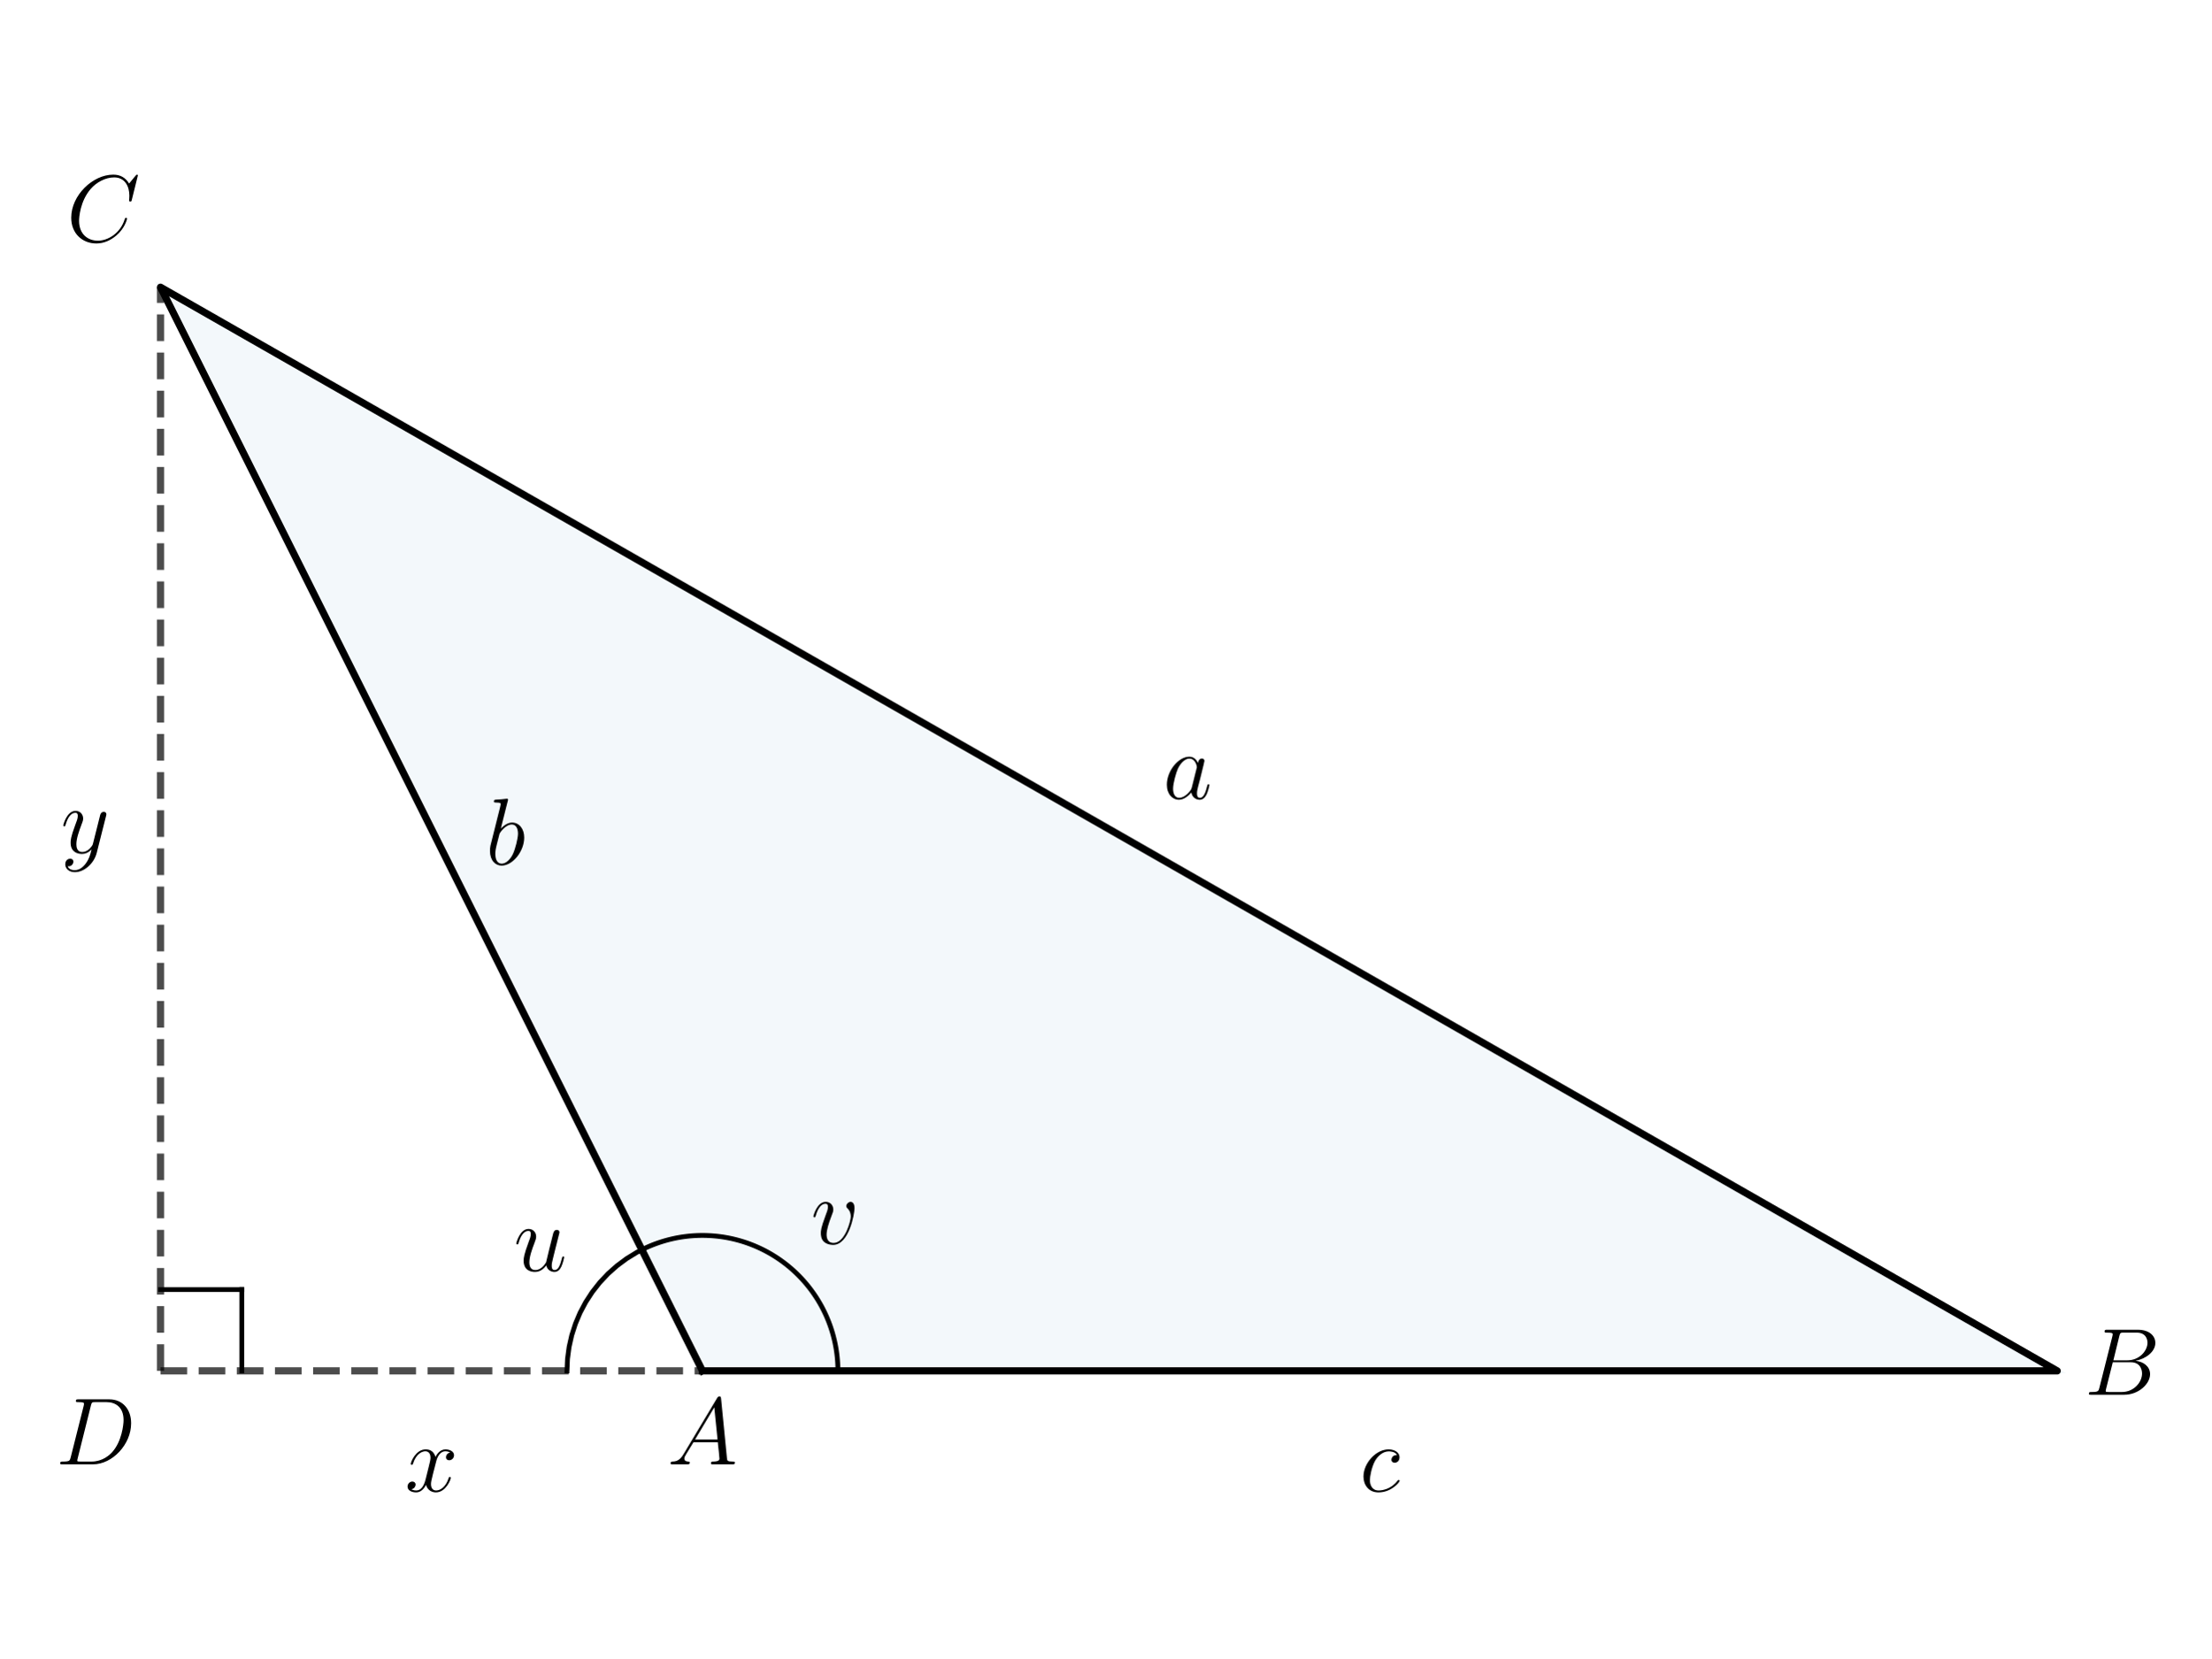
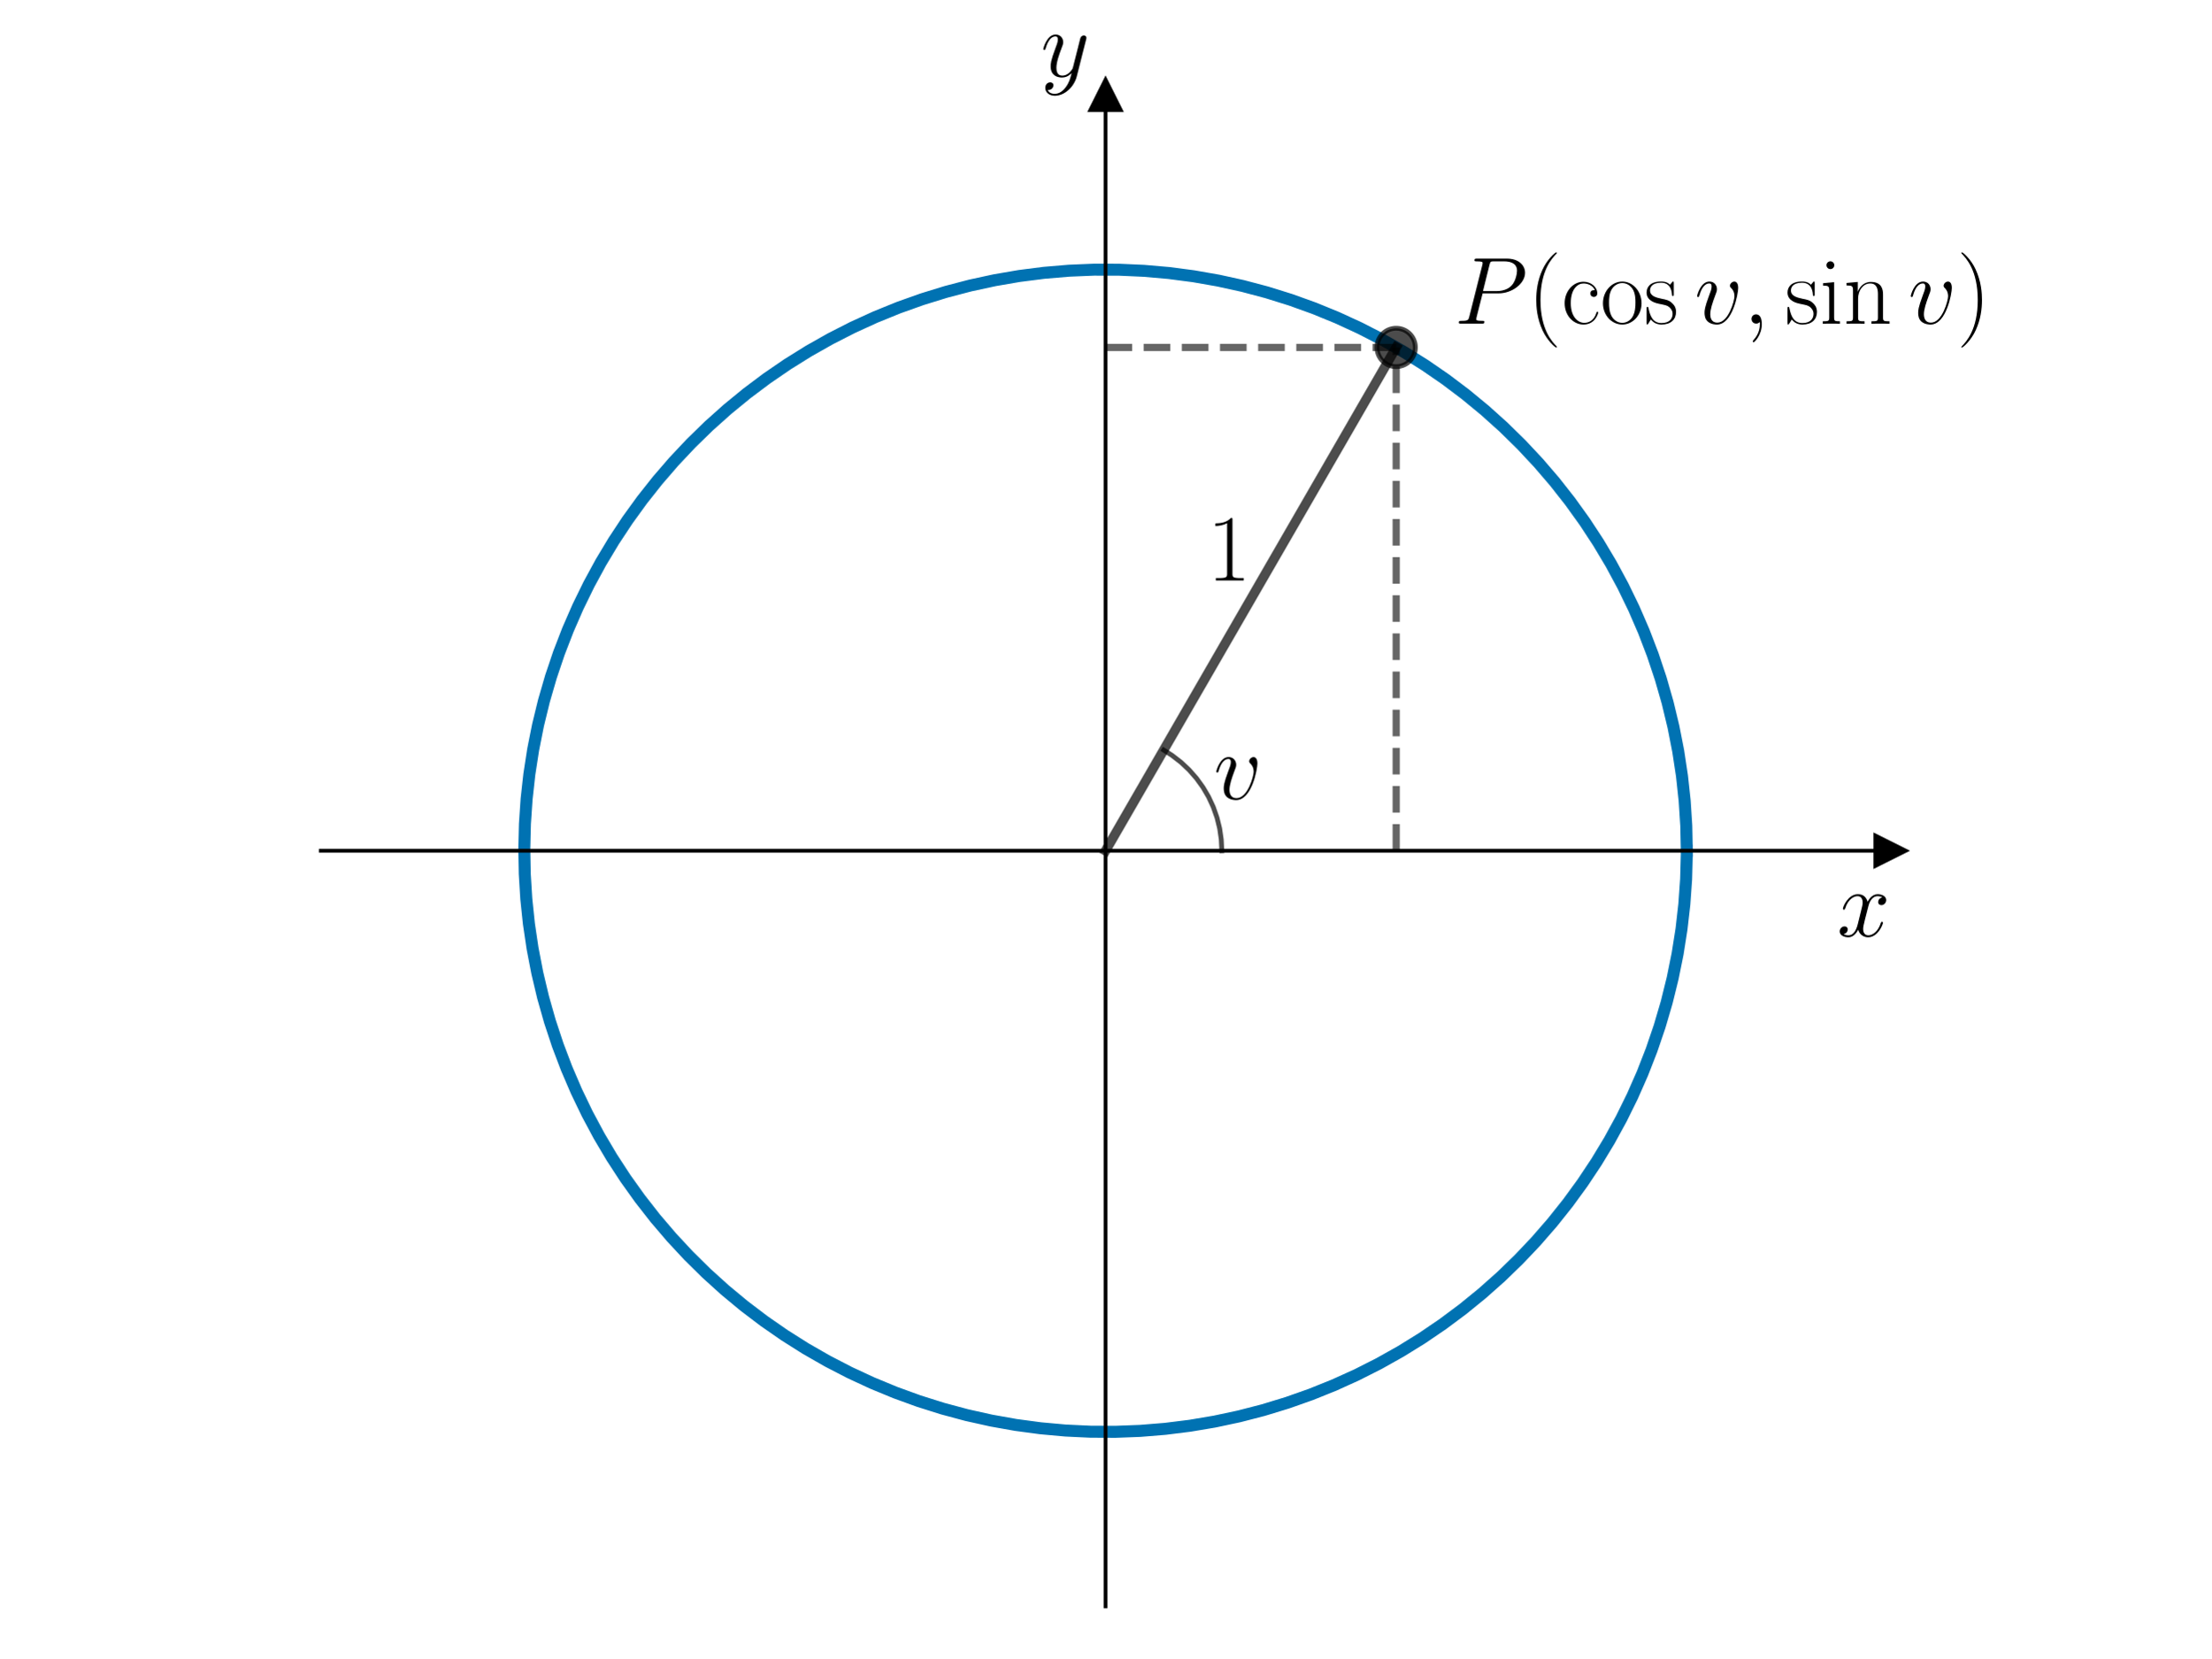
<svg xmlns="http://www.w3.org/2000/svg" xmlns:xlink="http://www.w3.org/1999/xlink" width="460.8pt" height="345.6pt" viewBox="0 0 460.8 345.6" version="1.1">
  <defs>
    <style type="text/css">*{stroke-linejoin: round; stroke-linecap: butt}</style>
  </defs>
  <g id="figure_1">
    <g id="patch_1">
      <path d="M 0 345.6  L 460.8 345.6  L 460.8 0  L 0 0  L 0 345.6  z " style="fill: none" />
    </g>
    <g id="axes_1">
      <g id="patch_2">
-         <path d="M 146.386 285.736  L 428.727 285.736  L 33.45 59.864  z " clip-path="url(#p239aee9e9f)" style="fill: #0072b2; opacity: 0.05; stroke: #0072b2; stroke-linejoin: miter" />
+         <path d="M 66.861 334.8  L 393.939 334.8  L 393.939 19.836  L 66.861 19.836  L 66.861 334.8  z " style="fill: none" />
+       </g>
+       <g id="matplotlib.axis_1">
+         <g id="text_1">
+           <g transform="translate(382.852 195.1552) scale(0.2 -0.2)">
+             <defs>
+               <path id="CMMI12-78" d="M 3034 2606  C 2829 2567 2752 2414 2752 2293  C 2752 2139 2874 2088 2963 2088  C 3155 2088 3290 2254 3290 2427  C 3290 2695 2982 2816 2714 2816  C 2323 2816 2106 2433 2048 2312  C 1901 2816 1504 2816 1389 2816  C 736 2816 390 1980 390 1839  C 390 1814 416 1782 461 1782  C 512 1782 525 1820 538 1846  C 755 2555 1184 2689 1370 2689  C 1658 2689 1715 2420 1715 2267  C 1715 2127 1677 1980 1600 1673  L 1382 798  C 1286 415 1101 64 762 64  C 730 64 570 64 435 147  C 666 192 717 383 717 460  C 717 588 621 664 499 664  C 346 664 179 530 179 326  C 179 57 480 -64 755 -64  C 1062 -64 1280 179 1414 441  C 1517 64 1837 -64 2074 -64  C 2726 -64 3072 773 3072 913  C 3072 945 3046 971 3008 971  C 2950 971 2944 939 2925 888  C 2752 326 2381 64 2093 64  C 1869 64 1747 230 1747 492  C 1747 632 1773 734 1875 1156  L 2099 2024  C 2195 2408 2413 2689 2707 2689  C 2720 2689 2899 2689 3034 2606  z " transform="scale(0.015625)" />
+             </defs>
+             <use xlink:href="#CMMI12-78" transform="scale(0.996264)" />
+           </g>
+         </g>
+       </g>
+       <g id="matplotlib.axis_2">
+         <g id="text_2">
+           <g transform="translate(216.8872 15.96068) scale(0.2 -0.2)">
+             <defs>
+               <path id="CMMI12-79" d="M 1683 -700  C 1510 -939 1261 -1152 947 -1152  C 870 -1152 563 -1152 467 -889  C 486 -895 518 -895 531 -895  C 723 -895 851 -729 851 -582  C 851 -435 730 -384 634 -384  C 531 -384 307 -458 307 -759  C 307 -1071 582 -1286 947 -1286  C 1587 -1286 2234 -700 2413 6  L 3040 2485  C 3046 2517 3059 2556 3059 2594  C 3059 2689 2982 2753 2886 2753  C 2829 2753 2694 2727 2643 2535  L 2170 658  C 2138 543 2138 530 2086 460  C 1958 281 1747 64 1440 64  C 1082 64 1050 415 1050 588  C 1050 952 1222 1443 1395 1903  C 1466 2088 1504 2178 1504 2305  C 1504 2574 1312 2816 998 2816  C 410 2816 173 1890 173 1839  C 173 1814 198 1782 243 1782  C 301 1782 307 1807 333 1897  C 486 2433 730 2689 979 2689  C 1037 2689 1146 2689 1146 2478  C 1146 2312 1075 2127 979 1884  C 666 1047 666 837 666 683  C 666 77 1101 -64 1421 -64  C 1606 -64 1837 -6 2061 230  L 2067 224  C 1971 -147 1907 -392 1683 -700  z " transform="scale(0.015625)" />
+             </defs>
+             <use xlink:href="#CMMI12-79" transform="scale(0.996264)" />
+           </g>
+         </g>
      </g>
      <g id="line2d_1">
-         <path d="M 146.386 285.736  L 428.727 285.736  L 33.45 59.864  L 146.386 285.736  " clip-path="url(#p239aee9e9f)" style="fill: none; stroke: #000000; stroke-width: 1.5; stroke-linecap: square" />
+         <defs>
+           <path id="m97ee4f9bef" d="M 3 0  L -3 -3  L -3 3  z " style="stroke: #000000; stroke-linejoin: miter" />
+         </defs>
+         <g>
+           <use xlink:href="#m97ee4f9bef" x="393.939" y="177.318" style="stroke: #000000; stroke-linejoin: miter" />
+         </g>
      </g>
      <g id="line2d_2">
-         <path d="M 174.62 285.736  L 174.614 285.156  L 174.597 284.576  L 174.567 283.997  L 174.525 283.418  L 174.472 282.84  L 174.406 282.264  L 174.329 281.689  L 174.24 281.116  L 174.139 280.544  L 174.026 279.975  L 173.902 279.408  L 173.766 278.844  L 173.619 278.283  L 173.46 277.725  L 173.29 277.17  L 173.108 276.619  L 172.915 276.072  L 172.711 275.529  L 172.495 274.99  L 172.269 274.456  L 172.032 273.927  L 171.784 273.402  L 171.525 272.883  L 171.256 272.369  L 170.976 271.861  L 170.685 271.359  L 170.385 270.862  L 170.074 270.372  L 169.753 269.889  L 169.423 269.412  L 169.082 268.942  L 168.733 268.479  L 168.373 268.024  L 168.005 267.576  L 167.627 267.135  L 167.24 266.703  L 166.845 266.278  L 166.44 265.862  L 166.028 265.454  L 165.607 265.055  L 165.178 264.664  L 164.741 264.282  L 164.296 263.91  L 163.844 263.546  L 163.384 263.192  L 162.917 262.848  L 162.444 262.513  L 161.963 262.188  L 161.476 261.873  L 160.982 261.568  L 160.483 261.273  L 159.977 260.988  L 159.466 260.714  L 158.949 260.451  L 158.426 260.198  L 157.899 259.956  L 157.367 259.725  L 156.83 259.505  L 156.289 259.296  L 155.743 259.098  L 155.194 258.911  L 154.641 258.736  L 154.084 258.572  L 153.525 258.42  L 152.962 258.279  L 152.396 258.149  L 151.828 258.032  L 151.258 257.926  L 150.685 257.831  L 150.111 257.749  L 149.535 257.678  L 148.958 257.62  L 148.379 257.573  L 147.8 257.538  L 147.221 257.515  L 146.64 257.503  L 146.06 257.504  L 145.48 257.517  L 144.901 257.541  L 144.321 257.578  L 143.743 257.626  L 143.166 257.687  L 142.591 257.759  L 142.016 257.843  L 141.444 257.938  L 140.874 258.046  L 140.306 258.165  L 139.741 258.296  L 139.178 258.438  L 138.619 258.592  L 138.063 258.757  L 137.51 258.934  L 136.961 259.122  L 136.416 259.321  L 135.876 259.532  L 135.339 259.753  L 134.808 259.986  L 134.281 260.229  L 133.76 260.483  " clip-path="url(#p239aee9e9f)" style="fill: none; stroke: #000000; stroke-linecap: square" />
+         <defs>
+           <path id="m3aedd67264" d="M 0 -3  L -3 3  L 3 3  z " style="stroke: #000000; stroke-linejoin: miter" />
+         </defs>
+         <g>
+           <use xlink:href="#m3aedd67264" x="230.4" y="19.836" style="stroke: #000000; stroke-linejoin: miter" />
+         </g>
      </g>
      <g id="line2d_3">
-         <path d="M 118.152 285.736  L 118.263 283.234  L 118.596 280.751  L 119.147 278.308  L 119.913 275.923  L 120.886 273.615  L 122.061 271.403  L 123.427 269.303  L 124.974 267.333  L 126.689 265.508  L 128.56 263.842  L 130.57 262.348  L 132.705 261.038  L 133.76 260.483  L 133.76 260.483  " clip-path="url(#p239aee9e9f)" style="fill: none; stroke: #000000; stroke-linecap: square" />
+         <path d="M 351.54 177.318  L 351.428 172.112  L 351.092 166.915  L 350.534 161.737  L 349.753 156.588  L 348.752 151.477  L 347.532 146.414  L 346.095 141.408  L 344.445 136.469  L 342.584 131.605  L 340.515 126.826  L 338.243 122.14  L 335.772 117.555  L 333.106 113.082  L 330.25 108.727  L 327.21 104.499  L 323.991 100.405  L 320.599 96.453  L 317.04 92.651  L 313.321 89.006  L 309.448 85.524  L 305.43 82.211  L 301.273 79.074  L 296.985 76.119  L 292.574 73.35  L 288.048 70.774  L 283.415 68.395  L 278.685 66.217  L 273.865 64.244  L 268.965 62.481  L 263.993 60.929  L 258.96 59.593  L 253.874 58.474  L 248.744 57.575  L 243.58 56.897  L 238.393 56.442  L 233.19 56.21  L 227.982 56.202  L 222.779 56.418  L 217.589 56.858  L 212.424 57.519  L 207.292 58.403  L 202.202 59.506  L 197.164 60.827  L 192.188 62.363  L 187.283 64.111  L 182.457 66.069  L 177.72 68.233  L 173.08 70.598  L 168.546 73.16  L 164.126 75.915  L 159.829 78.857  L 155.663 81.981  L 151.634 85.281  L 147.751 88.752  L 144.021 92.386  L 140.45 96.177  L 137.046 100.118  L 133.814 104.202  L 130.761 108.42  L 127.892 112.767  L 125.212 117.232  L 122.727 121.809  L 120.44 126.488  L 118.357 131.261  L 116.481 136.119  L 114.816 141.053  L 113.364 146.055  L 112.128 151.114  L 111.111 156.221  L 110.315 161.368  L 109.74 166.544  L 109.389 171.74  L 109.261 176.946  L 109.357 182.153  L 109.676 187.351  L 110.219 192.531  L 110.984 197.682  L 111.97 202.796  L 113.174 207.862  L 114.595 212.872  L 116.23 217.817  L 118.076 222.686  L 120.13 227.472  L 122.388 232.165  L 124.845 236.757  L 127.497 241.239  L 130.339 245.603  L 133.367 249.84  L 136.573 253.944  L 139.954 257.905  L 143.501 261.718  L 147.209 265.375  L 151.07 268.87  L 155.078 272.195  L 159.226 275.344  L 163.505 278.313  L 167.907 281.095  L 172.425 283.685  L 177.051 286.078  L 181.775 288.271  L 186.588 290.258  L 191.483 292.037  L 196.449 293.603  L 201.479 294.955  L 206.562 296.089  L 211.688 297.004  L 216.85 297.698  L 222.036 298.169  L 227.238 298.417  L 232.446 298.441  L 237.65 298.241  L 242.841 297.818  L 248.008 297.171  L 253.143 296.304  L 258.236 295.216  L 263.278 293.911  L 268.259 292.39  L 273.169 290.657  L 278.001 288.714  L 282.745 286.565  L 287.392 284.214  L 291.934 281.666  L 296.362 278.925  L 300.668 275.996  L 304.844 272.884  L 308.883 269.597  L 312.777 266.138  L 316.518 262.515  L 320.1 258.735  L 323.517 254.805  L 326.761 250.731  L 329.827 246.522  L 332.71 242.184  L 335.403 237.727  L 337.902 233.158  L 340.203 228.486  L 342.301 223.719  L 344.192 218.867  L 345.872 213.938  L 347.34 208.941  L 348.591 203.886  L 349.623 198.781  L 350.436 193.637  L 351.026 188.463  L 351.394 183.268  L 351.538 178.062  L 351.54 177.318  L 351.54 177.318  " clip-path="url(#p85a78e3f07)" style="fill: none; stroke: #0072b2; stroke-width: 2.5; stroke-linecap: square" />
+       </g>
+       <g id="line2d_4">
+         <path d="M 230.4 177.318  L 290.97 72.408  " clip-path="url(#p85a78e3f07)" style="fill: none; stroke: #000000; stroke-opacity: 0.7; stroke-width: 2; stroke-linecap: square" />
      </g>
      <g id="LineCollection_1">
-         <path d="M 33.45 285.736  L 33.45 59.864  " clip-path="url(#p239aee9e9f)" style="fill: none; stroke-dasharray: 5.55,2.4; stroke-dashoffset: 0; stroke: #000000; stroke-opacity: 0.7; stroke-width: 1.5" />
+         <path d="M 290.97 177.318  L 290.97 72.408  " clip-path="url(#p85a78e3f07)" style="fill: none; stroke-dasharray: 5.55,2.4; stroke-dashoffset: 0; stroke: #000000; stroke-opacity: 0.6; stroke-width: 1.5" />
      </g>
      <g id="LineCollection_2">
-         <path d="M 33.45 285.736  L 146.386 285.736  " clip-path="url(#p239aee9e9f)" style="fill: none; stroke-dasharray: 5.55,2.4; stroke-dashoffset: 0; stroke: #000000; stroke-opacity: 0.7; stroke-width: 1.5" />
-       </g>
-       <g id="line2d_4">
-         <path d="M 50.39 285.736  L 50.39 268.796  " clip-path="url(#p239aee9e9f)" style="fill: none; stroke: #000000; stroke-linecap: square" />
+         <path d="M 230.4 72.408  L 290.97 72.408  " clip-path="url(#p85a78e3f07)" style="fill: none; stroke-dasharray: 5.55,2.4; stroke-dashoffset: 0; stroke: #000000; stroke-opacity: 0.6; stroke-width: 1.5" />
      </g>
      <g id="line2d_5">
-         <path d="M 33.45 268.796  L 50.39 268.796  " clip-path="url(#p239aee9e9f)" style="fill: none; stroke: #000000; stroke-linecap: square" />
+         <path d="M 254.628 177.318  L 254.516 174.99  L 254.181 172.684  L 253.626 170.421  L 252.855 168.222  L 251.878 166.106  L 250.701 164.095  L 249.337 162.205  L 247.797 160.456  L 246.097 158.862  L 244.251 157.44  L 242.514 156.336  L 242.514 156.336  " clip-path="url(#p85a78e3f07)" style="fill: none; stroke: #000000; stroke-opacity: 0.7; stroke-linecap: square" />
      </g>
-       <g id="text_1">
-         <g transform="translate(169.7974 252.8371) scale(0.2 -0.2)" />
+       <g id="line2d_6">
+         <defs>
+           <path id="m9437a4cad4" d="M 0 4  C 1.061 4 2.078 3.579 2.828 2.828  C 3.579 2.078 4 1.061 4 0  C 4 -1.061 3.579 -2.078 2.828 -2.828  C 2.078 -3.579 1.061 -4 0 -4  C -1.061 -4 -2.078 -3.579 -2.828 -2.828  C -3.579 -2.078 -4 -1.061 -4 0  C -4 1.061 -3.579 2.078 -2.828 2.828  C -2.078 3.579 -1.061 4 0 4  z " style="stroke: #000000; stroke-opacity: 0.7" />
+         </defs>
+         <g clip-path="url(#p85a78e3f07)">
+           <use xlink:href="#m9437a4cad4" x="290.97" y="72.408" style="fill-opacity: 0.7; stroke: #000000; stroke-opacity: 0.7" />
+         </g>
      </g>
-       <g id="text_2">
-         <g transform="translate(168.9736 259.2735) scale(0.2 -0.2)">
+       <g id="patch_3">
+         <path d="M 230.4 334.8  L 230.4 19.836  " style="fill: none; stroke: #000000; stroke-width: 0.8; stroke-linejoin: miter; stroke-linecap: square" />
+       </g>
+       <g id="patch_4">
+         <path d="M 393.939 334.8  L 393.939 19.836  " style="fill: none" />
+       </g>
+       <g id="patch_5">
+         <path d="M 66.861 177.318  L 393.939 177.318  " style="fill: none; stroke: #000000; stroke-width: 0.8; stroke-linejoin: miter; stroke-linecap: square" />
+       </g>
+       <g id="patch_6">
+         <path d="M 66.861 19.836  L 393.939 19.836  " style="fill: none" />
+       </g>
+       <g id="text_3">
+         <g transform="translate(251.5469 120.9874) scale(0.2 -0.2)">
+           <defs>
+             <path id="CMR17-31" d="M 1702 4058  C 1702 4192 1696 4192 1606 4192  C 1357 3916 979 3827 621 3827  C 602 3827 570 3827 563 3808  C 557 3795 557 3782 557 3648  C 755 3648 1088 3686 1344 3839  L 1344 461  C 1344 236 1331 160 781 160  L 589 160  L 589 0  C 896 0 1216 0 1523 0  C 1830 0 2150 0 2458 0  L 2458 160  L 2266 160  C 1715 160 1702 230 1702 458  L 1702 4058  z " transform="scale(0.015625)" />
+           </defs>
+           <use xlink:href="#CMR17-31" transform="scale(0.996264)" />
+         </g>
+       </g>
+       <g id="text_4">
+         <g transform="translate(252.9404 166.5623) scale(0.2 -0.2)">
          <defs>
            <path id="CMMI12-76" d="M 2925 2389  C 2925 2791 2720 2816 2669 2816  C 2515 2816 2374 2663 2374 2535  C 2374 2459 2419 2414 2445 2389  C 2509 2331 2675 2159 2675 1827  C 2675 1558 2291 64 1523 64  C 1133 64 1056 390 1056 626  C 1056 945 1203 1392 1376 1852  C 1478 2114 1504 2178 1504 2305  C 1504 2574 1312 2816 998 2816  C 410 2816 173 1890 173 1839  C 173 1814 198 1782 243 1782  C 301 1782 307 1807 333 1897  C 486 2446 736 2689 979 2689  C 1037 2689 1146 2689 1146 2478  C 1146 2312 1075 2127 979 1884  C 672 1067 672 869 672 715  C 672 575 691 313 890 134  C 1120 -64 1440 -64 1498 -64  C 2560 -64 2925 2024 2925 2389  z " transform="scale(0.015625)" />
          </defs>
          <use xlink:href="#CMMI12-76" transform="scale(0.996264)" />
        </g>
      </g>
-       <g id="text_3">
-         <g transform="translate(107.0481 264.9203) scale(0.2 -0.2)">
+       <g id="text_5">
+         <g transform="translate(303.0839 67.4433) scale(0.2 -0.2)">
          <defs>
-             <path id="CMMI12-75" d="M 2182 370  C 2266 13 2573 -64 2726 -64  C 2931 -64 3085 70 3187 287  C 3296 517 3379 894 3379 913  C 3379 945 3354 971 3315 971  C 3258 971 3251 939 3226 843  C 3110 402 2995 64 2739 64  C 2547 64 2547 275 2547 358  C 2547 505 2566 568 2630 837  C 2675 1009 2720 1181 2758 1360  L 3021 2401  C 3066 2561 3066 2574 3066 2593  C 3066 2689 2989 2753 2893 2753  C 2707 2753 2662 2593 2624 2433  C 2560 2184 2214 811 2170 588  C 2163 588 1914 64 1446 64  C 1114 64 1050 351 1050 588  C 1050 952 1229 1462 1395 1890  C 1472 2095 1504 2178 1504 2305  C 1504 2580 1306 2816 998 2816  C 410 2816 173 1890 173 1839  C 173 1814 198 1782 243 1782  C 301 1782 307 1807 333 1896  C 486 2441 736 2682 979 2682  C 1043 2682 1146 2682 1146 2478  C 1146 2312 1075 2127 979 1884  C 698 1124 666 881 666 690  C 666 38 1158 -64 1421 -64  C 1830 -64 2054 217 2182 370  z " transform="scale(0.015625)" />
+             <path id="CMMI12-50" d="M 1894 2023  L 2970 2023  C 3853 2023 4736 2673 4736 3401  C 4736 3898 4314 4352 3507 4352  L 1530 4352  C 1408 4352 1350 4352 1350 4231  C 1350 4167 1408 4167 1504 4167  C 1894 4167 1894 4116 1894 4046  C 1894 4034 1894 3995 1869 3899  L 1005 472  C 947 249 934 185 486 185  C 365 185 301 185 301 70  C 301 0 358 0 397 0  C 518 0 646 0 768 0  L 1517 0  C 1638 0 1773 0 1894 0  C 1946 0 2016 0 2016 121  C 2016 185 1958 185 1862 185  C 1478 185 1472 230 1472 293  C 1472 325 1478 369 1485 401  L 1894 2023  z M 2355 3930  C 2413 4167 2438 4167 2688 4167  L 3322 4167  C 3802 4167 4198 4013 4198 3535  C 4198 3369 4115 2827 3821 2534  C 3712 2419 3405 2176 2822 2176  L 1920 2176  L 2355 3930  z " transform="scale(0.015625)" />
+             <path id="CMR17-28" d="M 1958 -1561  C 1958 -1555 1958 -1542 1939 -1523  C 1645 -1224 858 -407 858 1581  C 858 3569 1632 4379 1946 4697  C 1946 4704 1958 4717 1958 4736  C 1958 4755 1939 4768 1914 4768  C 1843 4768 1299 4296 986 3594  C 666 2887 576 2199 576 1588  C 576 1128 621 351 1005 -471  C 1312 -1135 1837 -1600 1914 -1600  C 1946 -1600 1958 -1587 1958 -1561  z " transform="scale(0.015625)" />
+             <path id="CMR17-63" d="M 2234 2240  C 2112 2240 1933 2240 1933 2017  C 1933 1838 2080 1787 2163 1787  C 2208 1787 2394 1807 2394 2024  C 2394 2467 1958 2803 1466 2803  C 787 2803 211 2178 211 1363  C 211 516 813 -64 1466 -64  C 2259 -64 2458 677 2458 748  C 2458 774 2451 793 2406 793  C 2362 793 2355 787 2330 703  C 2163 180 1798 51 1523 51  C 1114 51 621 427 621 1369  C 621 2338 1094 2688 1472 2688  C 1722 2688 2093 2573 2234 2240  z " transform="scale(0.015625)" />
+             <path id="CMR17-6f" d="M 2758 1356  C 2758 2176 2163 2816 1466 2816  C 768 2816 173 2176 173 1356  C 173 551 768 -64 1466 -64  C 2163 -64 2758 551 2758 1356  z M 1466 51  C 1165 51 909 230 762 480  C 602 767 582 1126 582 1408  C 582 1677 595 2010 762 2298  C 890 2509 1139 2714 1466 2714  C 1754 2714 1997 2554 2150 2330  C 2349 2029 2349 1607 2349 1408  C 2349 1158 2336 775 2163 467  C 1984 173 1709 51 1466 51  z " transform="scale(0.015625)" />
+             <path id="CMR17-73" d="M 1978 2697  C 1978 2813 1971 2819 1933 2819  C 1907 2819 1901 2813 1824 2717  C 1805 2691 1747 2626 1728 2601  C 1523 2819 1235 2819 1126 2819  C 416 2819 160 2447 160 2076  C 160 1498 813 1365 998 1325  C 1402 1243 1542 1217 1677 1101  C 1760 1025 1901 884 1901 654  C 1901 384 1747 38 1158 38  C 602 38 403 460 288 1021  C 269 1110 269 1117 218 1117  C 166 1117 160 1110 160 983  L 160 63  C 160 -51 166 -58 205 -58  C 237 -58 243 -51 275 0  C 314 57 410 211 448 276  C 576 103 800 -64 1158 -64  C 1792 -64 2131 283 2131 784  C 2131 1112 1958 1285 1875 1362  C 1683 1561 1459 1606 1190 1657  C 838 1735 390 1825 390 2217  C 390 2383 480 2737 1126 2737  C 1811 2737 1850 2094 1862 1888  C 1869 1856 1901 1849 1920 1849  C 1978 1849 1978 1869 1978 1978  L 1978 2697  z " transform="scale(0.015625)" />
+             <path id="CMMI12-3b" d="M 1248 -31  C 1248 343 1126 619 864 619  C 659 619 557 453 557 313  C 557 172 653 0 870 0  C 954 0 1024 26 1082 83  C 1094 96 1101 96 1107 96  C 1120 96 1120 5 1120 -27  C 1120 -240 1082 -659 710 -1080  C 640 -1157 640 -1170 640 -1183  C 640 -1216 672 -1248 704 -1248  C 755 -1248 1248 -771 1248 -31  z " transform="scale(0.015625)" />
+             <path id="CMR17-69" d="M 992 3909  C 992 4049 877 4170 730 4170  C 589 4170 467 4056 467 3909  C 467 3769 582 3648 730 3648  C 870 3648 992 3763 992 3909  z M 243 2706  L 243 2541  C 602 2541 653 2502 653 2197  L 653 427  C 653 184 627 153 218 153  L 218 -13  C 371 0 646 0 806 0  C 960 0 1222 0 1370 -13  L 1370 153  C 992 153 979 191 979 420  L 979 2776  L 243 2706  z " transform="scale(0.015625)" />
+             <path id="CMR17-6e" d="M 2656 1933  C 2656 2259 2592 2790 1837 2790  C 1331 2790 1069 2400 973 2144  L 966 2144  L 966 2790  L 211 2720  L 211 2554  C 589 2554 646 2515 646 2208  L 646 428  C 646 184 621 153 211 153  L 211 -13  C 365 0 646 0 813 0  C 979 0 1267 0 1421 -13  L 1421 153  C 1011 153 986 178 986 428  L 986 1658  C 986 2247 1344 2688 1792 2688  C 2266 2688 2317 2266 2317 1958  L 2317 428  C 2317 184 2291 153 1882 153  L 1882 -13  C 2035 0 2317 0 2483 0  C 2650 0 2938 0 3091 -13  L 3091 153  C 2682 153 2656 178 2656 428  L 2656 1933  z " transform="scale(0.015625)" />
+             <path id="CMR17-29" d="M 1683 1581  C 1683 2040 1638 2817 1254 3639  C 947 4303 422 4768 346 4768  C 326 4768 301 4761 301 4729  C 301 4717 307 4710 314 4697  C 621 4378 1402 3568 1402 1584  C 1402 -407 627 -1217 314 -1537  C 307 -1549 301 -1556 301 -1568  C 301 -1600 326 -1600 346 -1600  C 416 -1600 960 -1128 1274 -426  C 1594 281 1683 969 1683 1581  z " transform="scale(0.015625)" />
          </defs>
-           <use xlink:href="#CMMI12-75" transform="scale(0.996264)" />
-         </g>
-       </g>
-       <g id="text_4">
-         <g transform="translate(139.0735 305.2202) scale(0.2 -0.2)">
-           <defs>
-             <path id="CMMI12-41" d="M 1088 691  C 864 314 646 186 339 186  C 269 180 218 180 218 58  C 218 24 250 0 294 0  C 410 0 698 0 813 0  C 998 0 1203 0 1382 0  C 1421 0 1498 0 1498 122  C 1498 180 1446 186 1408 186  C 1261 186 1139 236 1139 388  C 1139 476 1178 546 1261 685  L 1747 1479  L 3379 1479  C 3386 1423 3386 1373 3392 1316  C 3411 1152 3488 495 3488 376  C 3488 186 3162 186 3059 186  C 2989 186 2918 186 2918 70  C 2918 0 2976 0 3014 0  C 3123 0 3251 0 3360 0  L 3725 0  C 4115 0 4397 0 4403 0  C 4448 0 4518 0 4518 122  C 4518 186 4461 186 4365 186  C 4013 186 4006 244 3987 434  L 3597 4404  C 3584 4531 3558 4544 3488 4544  C 3424 4544 3386 4531 3328 4435  L 1088 691  z M 1856 1664  L 3142 3819  L 3360 1664  L 1856 1664  z " transform="scale(0.015625)" />
-           </defs>
-           <use xlink:href="#CMMI12-41" transform="scale(0.996264)" />
-         </g>
-       </g>
-       <g id="text_5">
-         <g transform="translate(434.3742 290.7171) scale(0.2 -0.2)">
-           <defs>
-             <path id="CMMI12-42" d="M 2342 3921  C 2400 4160 2426 4160 2675 4160  L 3507 4160  C 4230 4160 4230 3544 4230 3485  C 4230 2966 3712 2304 2867 2304  L 1946 2304  L 2342 3921  z M 3424 2275  C 4122 2402 4755 2886 4755 3473  C 4755 3970 4314 4352 3590 4352  L 1536 4352  C 1414 4352 1357 4352 1357 4226  C 1357 4160 1414 4160 1510 4160  C 1901 4160 1901 4112 1901 4044  C 1901 4032 1901 3993 1875 3897  L 1011 472  C 954 249 941 185 493 185  C 371 185 307 185 307 70  C 307 0 346 0 474 0  L 2669 0  C 3648 0 4403 739 4403 1383  C 4403 1906 3942 2224 3424 2275  z M 2515 185  L 1651 185  C 1562 185 1549 185 1510 192  C 1440 198 1434 211 1434 261  C 1434 305 1446 343 1459 399  L 1907 2176  L 3110 2176  C 3866 2176 3866 1483 3866 1433  C 3866 828 3309 185 2515 185  z " transform="scale(0.015625)" />
-           </defs>
-           <use xlink:href="#CMMI12-42" transform="scale(0.996264)" />
-         </g>
-       </g>
-       <g id="text_6">
-         <g transform="translate(13.84467 50.34113) scale(0.2 -0.2)">
-           <defs>
-             <path id="CMMI12-43" d="M 4781 4423  C 4781 4480 4736 4480 4723 4480  C 4710 4480 4685 4480 4634 4416  L 4192 3882  C 3968 4264 3616 4480 3136 4480  C 1754 4480 320 3088 320 1595  C 320 533 1069 -128 2003 -128  C 2515 -128 2963 88 3334 400  C 3891 863 4058 1481 4058 1531  C 4058 1588 4006 1588 3987 1588  C 3930 1588 3923 1550 3910 1524  C 3616 534 2752 57 2112 57  C 1434 57 845 489 845 1391  C 845 1595 909 2700 1632 3532  C 1984 3939 2586 4295 3194 4295  C 3898 4295 4211 3717 4211 3068  C 4211 2903 4192 2764 4192 2738  C 4192 2681 4256 2681 4275 2681  C 4346 2681 4352 2687 4378 2801  L 4781 4423  z " transform="scale(0.015625)" />
-           </defs>
-           <use xlink:href="#CMMI12-43" transform="scale(0.996264)" />
-         </g>
-       </g>
-       <g id="text_7">
-         <g transform="translate(11.60423 305.2202) scale(0.2 -0.2)">
-           <defs>
-             <path id="CMMI12-44" d="M 1005 472  C 947 249 934 185 486 185  C 365 185 301 185 301 70  C 301 0 339 0 467 0  L 2496 0  C 3789 0 5050 1332 5050 2753  C 5050 3671 4499 4352 3584 4352  L 1530 4352  C 1408 4352 1350 4352 1350 4231  C 1350 4167 1408 4167 1504 4167  C 1894 4167 1894 4116 1894 4046  C 1894 4034 1894 3995 1869 3899  L 1005 472  z M 2355 3931  C 2413 4167 2438 4167 2688 4167  L 3392 4167  C 3994 4167 4544 3842 4544 2963  C 4544 2644 4416 1536 3795 835  C 3616 625 3130 185 2394 185  L 1664 185  C 1574 185 1562 185 1523 192  C 1453 198 1446 211 1446 262  C 1446 307 1459 345 1472 402  L 2355 3931  z " transform="scale(0.015625)" />
-           </defs>
-           <use xlink:href="#CMMI12-44" transform="scale(0.996264)" />
-         </g>
-       </g>
-       <g id="text_8">
-         <g transform="translate(283.3585 310.8671) scale(0.2 -0.2)">
-           <defs>
-             <path id="CMMI12-63" d="M 2502 2431  C 2381 2431 2323 2431 2234 2355  C 2195 2323 2125 2227 2125 2125  C 2125 1997 2221 1920 2342 1920  C 2496 1920 2669 2044 2669 2292  C 2669 2588 2374 2816 1933 2816  C 1094 2816 256 1903 256 996  C 256 441 602 -64 1254 -64  C 2125 -64 2675 622 2675 706  C 2675 744 2637 776 2611 776  C 2592 776 2586 770 2528 713  C 2118 162 1510 64 1267 64  C 826 64 685 446 685 764  C 685 988 794 1605 1024 2039  C 1190 2338 1536 2682 1939 2682  C 2022 2682 2374 2682 2502 2431  z " transform="scale(0.015625)" />
-           </defs>
-           <use xlink:href="#CMMI12-63" transform="scale(0.996264)" />
-         </g>
-       </g>
-       <g id="text_9">
-         <g transform="translate(242.3823 166.487) scale(0.2 -0.2)">
-           <defs>
-             <path id="CMMI12-61" d="M 1926 760  C 1894 651 1894 639 1805 517  C 1664 338 1382 64 1082 64  C 819 64 672 300 672 677  C 672 1028 870 1743 992 2012  C 1210 2459 1510 2689 1760 2689  C 2182 2689 2266 2165 2266 2114  C 2266 2108 2246 2024 2240 2012  L 1926 760  z M 2336 2395  C 2266 2561 2093 2816 1760 2816  C 1037 2816 256 1884 256 939  C 256 307 627 -64 1062 -64  C 1414 -64 1715 211 1894 422  C 1958 45 2259 -64 2451 -64  C 2643 -64 2797 51 2912 281  C 3014 498 3104 888 3104 913  C 3104 945 3078 971 3040 971  C 2982 971 2976 939 2950 843  C 2854 466 2733 64 2470 64  C 2285 64 2272 230 2272 358  C 2272 505 2291 575 2349 824  C 2394 984 2426 1124 2477 1309  C 2714 2267 2771 2497 2771 2535  C 2771 2625 2701 2695 2605 2695  C 2400 2695 2349 2472 2336 2395  z " transform="scale(0.015625)" />
-           </defs>
-           <use xlink:href="#CMMI12-61" transform="scale(0.996264)" />
-         </g>
-       </g>
-       <g id="text_10">
-         <g transform="translate(101.2117 180.218) scale(0.2 -0.2)">
-           <defs>
-             <path id="CMMI12-62" d="M 1478 4257  C 1485 4283 1498 4321 1498 4352  C 1498 4416 1434 4416 1421 4416  C 1414 4416 1184 4393 1069 4377  C 960 4377 864 4358 749 4358  C 595 4345 550 4339 550 4224  C 550 4160 614 4160 678 4160  C 1005 4160 1005 4103 1005 4040  C 1005 3996 954 3811 928 3696  L 774 3085  C 710 2831 346 1387 320 1272  C 288 1114 288 1005 288 922  C 288 274 653 -64 1069 -64  C 1811 -64 2579 888 2579 1814  C 2579 2401 2246 2816 1766 2816  C 1434 2816 1133 2542 1011 2414  L 1478 4257  z M 1075 64  C 870 64 646 217 646 715  C 646 926 666 1047 781 1494  C 800 1577 902 1986 928 2069  C 941 2120 1318 2689 1754 2689  C 2035 2689 2163 2408 2163 2076  C 2163 1769 1984 1047 1824 715  C 1664 370 1370 64 1075 64  z " transform="scale(0.015625)" />
-           </defs>
-           <use xlink:href="#CMMI12-62" transform="scale(0.996264)" />
-         </g>
-       </g>
-       <g id="text_11">
-         <g transform="translate(12.64342 177.7807) scale(0.2 -0.2)">
-           <defs>
-             <path id="CMMI12-79" d="M 1683 -700  C 1510 -939 1261 -1152 947 -1152  C 870 -1152 563 -1152 467 -889  C 486 -895 518 -895 531 -895  C 723 -895 851 -729 851 -582  C 851 -435 730 -384 634 -384  C 531 -384 307 -458 307 -759  C 307 -1071 582 -1286 947 -1286  C 1587 -1286 2234 -700 2413 6  L 3040 2485  C 3046 2517 3059 2556 3059 2594  C 3059 2689 2982 2753 2886 2753  C 2829 2753 2694 2727 2643 2535  L 2170 658  C 2138 543 2138 530 2086 460  C 1958 281 1747 64 1440 64  C 1082 64 1050 415 1050 588  C 1050 952 1222 1443 1395 1903  C 1466 2088 1504 2178 1504 2305  C 1504 2574 1312 2816 998 2816  C 410 2816 173 1890 173 1839  C 173 1814 198 1782 243 1782  C 301 1782 307 1807 333 1897  C 486 2433 730 2689 979 2689  C 1037 2689 1146 2689 1146 2478  C 1146 2312 1075 2127 979 1884  C 666 1047 666 837 666 683  C 666 77 1101 -64 1421 -64  C 1606 -64 1837 -6 2061 230  L 2067 224  C 1971 -147 1907 -392 1683 -700  z " transform="scale(0.015625)" />
-           </defs>
-           <use xlink:href="#CMMI12-79" transform="scale(0.996264)" />
-         </g>
-       </g>
-       <g id="text_12">
-         <g transform="translate(84.37469 310.8671) scale(0.2 -0.2)">
-           <defs>
-             <path id="CMMI12-78" d="M 3034 2606  C 2829 2567 2752 2414 2752 2293  C 2752 2139 2874 2088 2963 2088  C 3155 2088 3290 2254 3290 2427  C 3290 2695 2982 2816 2714 2816  C 2323 2816 2106 2433 2048 2312  C 1901 2816 1504 2816 1389 2816  C 736 2816 390 1980 390 1839  C 390 1814 416 1782 461 1782  C 512 1782 525 1820 538 1846  C 755 2555 1184 2689 1370 2689  C 1658 2689 1715 2420 1715 2267  C 1715 2127 1677 1980 1600 1673  L 1382 798  C 1286 415 1101 64 762 64  C 730 64 570 64 435 147  C 666 192 717 383 717 460  C 717 588 621 664 499 664  C 346 664 179 530 179 326  C 179 57 480 -64 755 -64  C 1062 -64 1280 179 1414 441  C 1517 64 1837 -64 2074 -64  C 2726 -64 3072 773 3072 913  C 3072 945 3046 971 3008 971  C 2950 971 2944 939 2925 888  C 2752 326 2381 64 2093 64  C 1869 64 1747 230 1747 492  C 1747 632 1773 734 1875 1156  L 2099 2024  C 2195 2408 2413 2689 2707 2689  C 2720 2689 2899 2689 3034 2606  z " transform="scale(0.015625)" />
-           </defs>
-           <use xlink:href="#CMMI12-78" transform="scale(0.996264)" />
+           <use xlink:href="#CMMI12-50" transform="scale(0.996264)" />
+           <use xlink:href="#CMR17-28" transform="translate(76.42582 0) scale(0.996264)" />
+           <use xlink:href="#CMR17-63" transform="translate(111.7066 0) scale(0.996264)" />
+           <use xlink:href="#CMR17-6f" transform="translate(152.1922 0) scale(0.996264)" />
+           <use xlink:href="#CMR17-73" transform="translate(197.8827 0) scale(0.996264)" />
+           <use xlink:href="#CMMI12-76" transform="translate(250.2885 0) scale(0.996264)" />
+           <use xlink:href="#CMMI12-3b" transform="translate(301.0236 0) scale(0.996264)" />
+           <use xlink:href="#CMR17-73" transform="translate(344.7252 0) scale(0.996264)" />
+           <use xlink:href="#CMR17-69" transform="translate(380.5266 0) scale(0.996264)" />
+           <use xlink:href="#CMR17-6e" transform="translate(405.3976 0) scale(0.996264)" />
+           <use xlink:href="#CMMI12-76" transform="translate(472.8974 0) scale(0.996264)" />
+           <use xlink:href="#CMR17-29" transform="translate(523.6326 0) scale(0.996264)" />
        </g>
      </g>
    </g>
  </g>
  <defs>
-     <clipPath id="p239aee9e9f">
-       <rect x="15.404" y="10.8" width="431.369" height="324" />
+     <clipPath id="p85a78e3f07">
+       <rect x="66.861" y="19.836" width="327.078" height="314.964" />
    </clipPath>
  </defs>
</svg>
